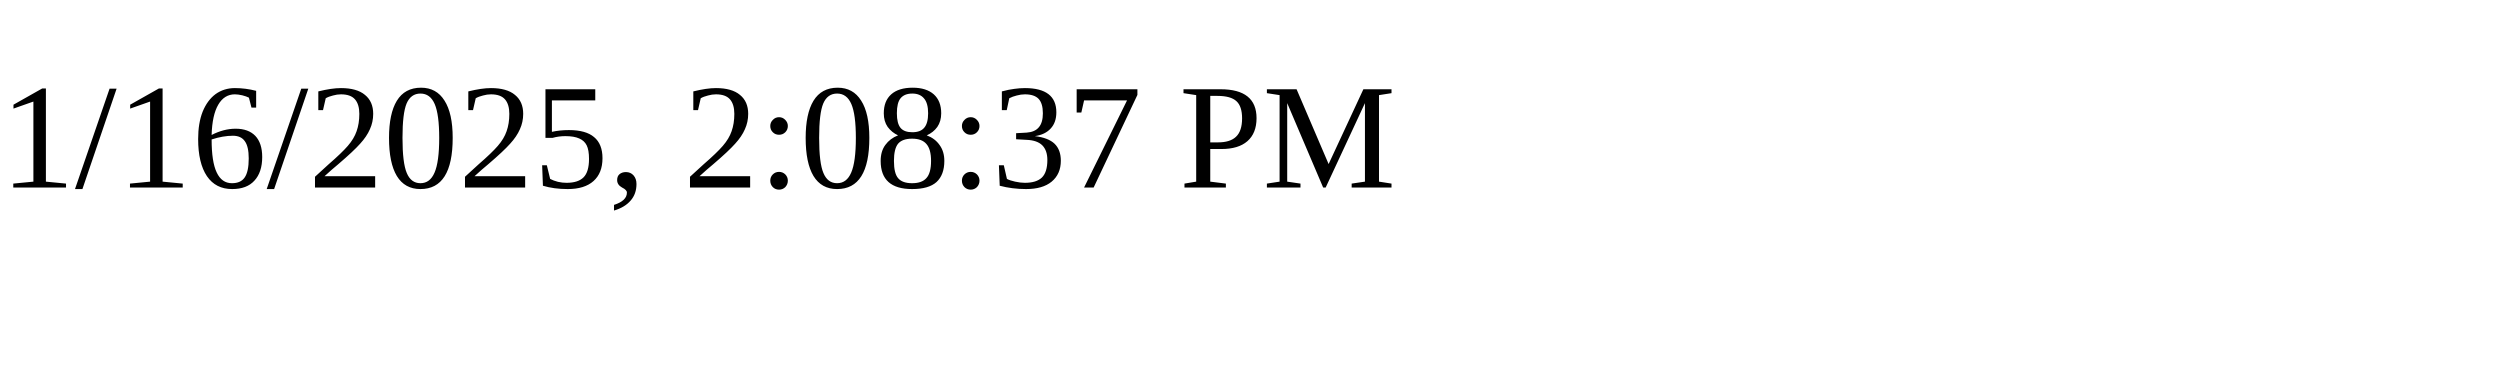
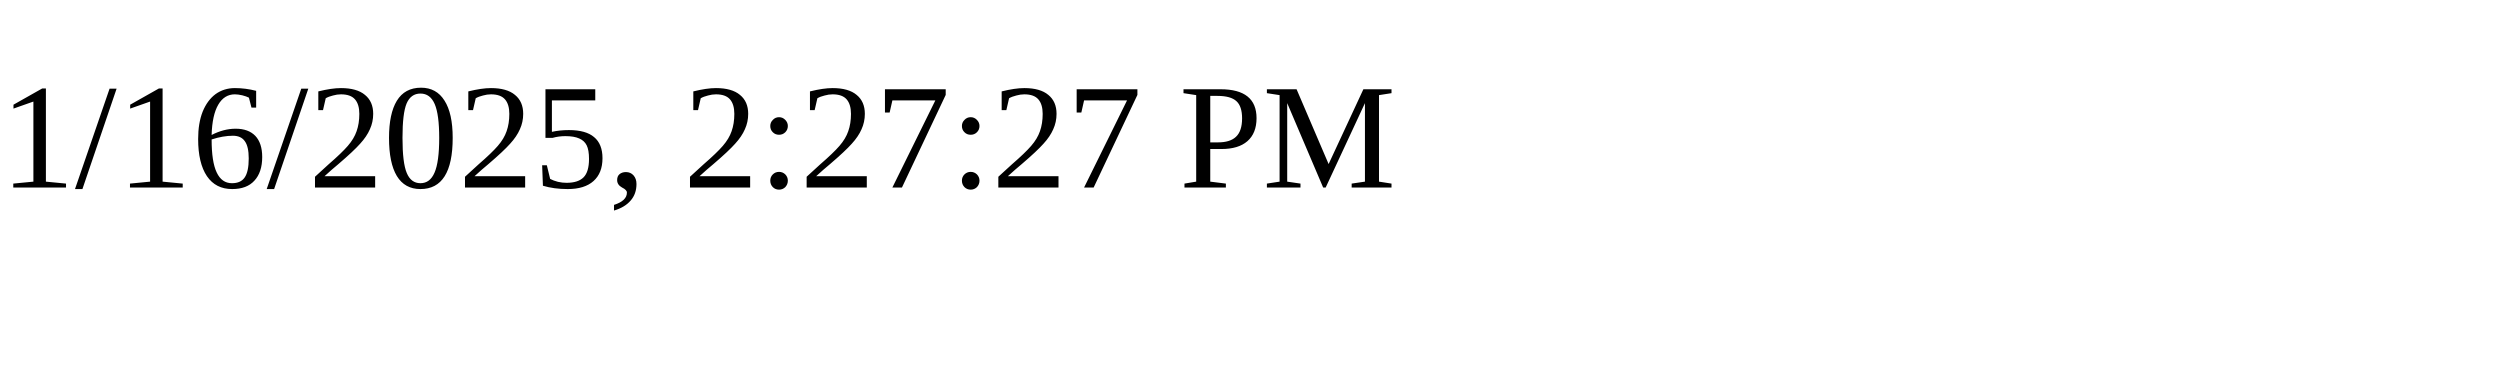
<svg xmlns="http://www.w3.org/2000/svg" height="30" width="200">
-   <text x="0" y="15">1/16/2025, 2:08:37 PM</text>
+   <text x="0" y="15">1/16/2025, 2:27:27 PM</text>
</svg>
